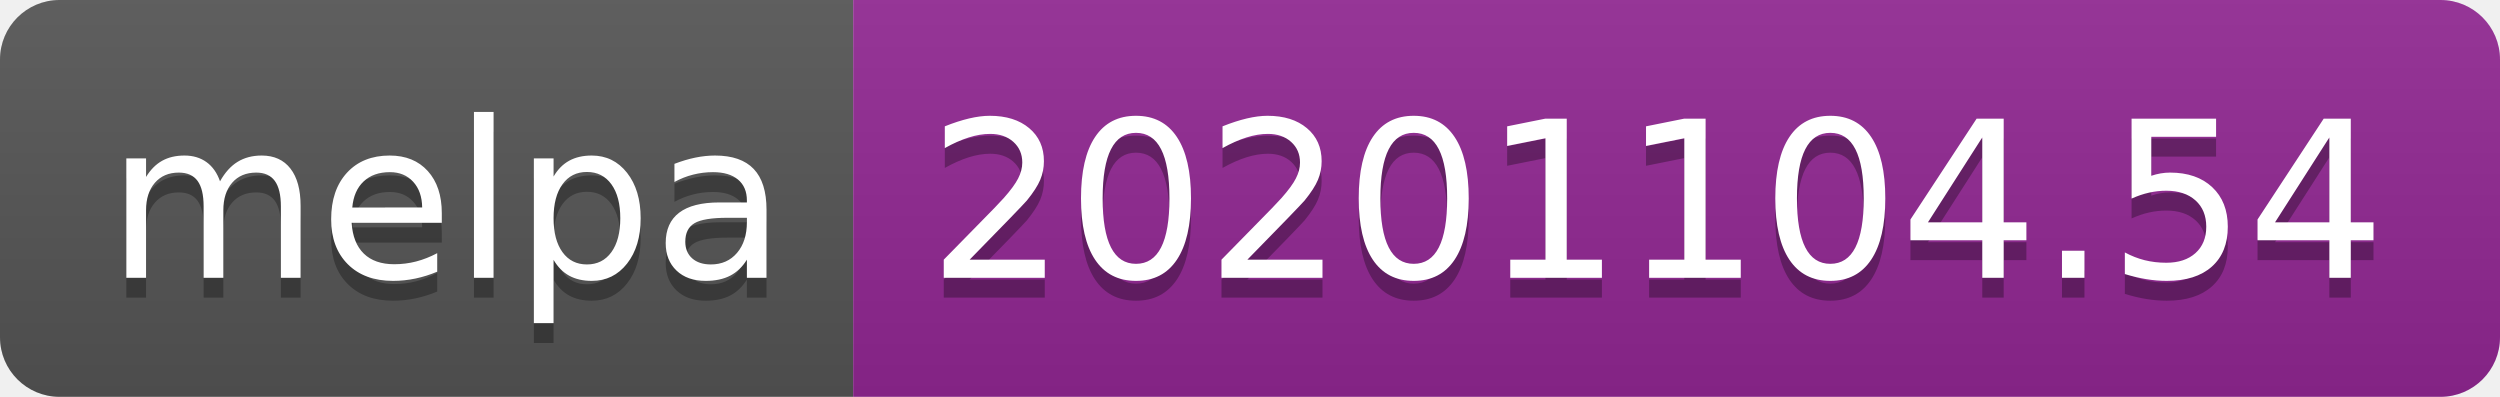
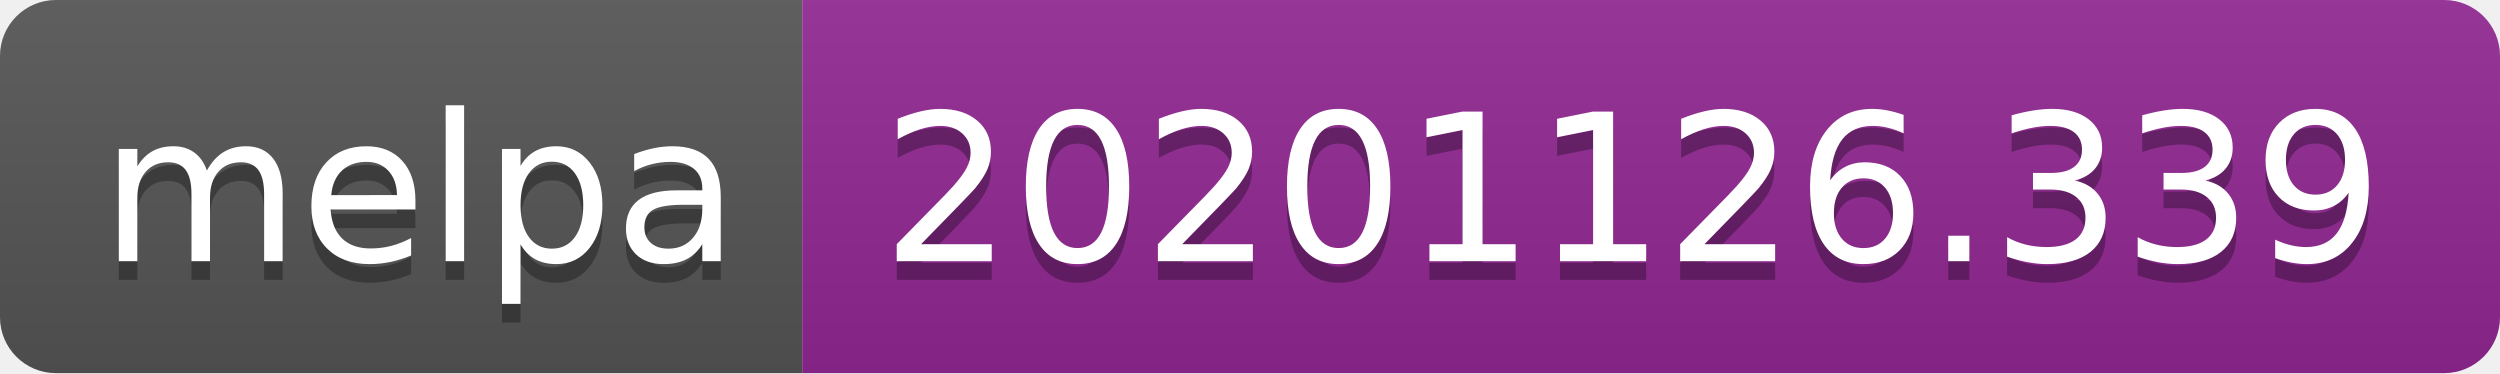
- <svg xmlns="http://www.w3.org/2000/svg" width="126" height="20" role="img" aria-label="melpa: 20201104.54">
+ <svg xmlns="http://www.w3.org/2000/svg" width="134" height="20" role="img" aria-label="melpa: 20201126.339">
  <linearGradient id="s" x2="0" y2="100%">
    <stop offset="0" stop-color="#bbb" stop-opacity=".1" />
    <stop offset="1" stop-opacity=".1" />
  </linearGradient>
  <clipPath id="r">
-     <rect width="126" height="20" rx="3" fill="#fff" />
+     <rect width="134" height="20" rx="3" fill="#fff" />
  </clipPath>
  <g clip-path="url(#r)">
    <rect width="43" height="20" fill="#555" />
-     <rect x="43" width="83" height="20" fill="#922793" />
-     <rect width="126" height="20" fill="url(#s)" />
+     <rect x="43" width="91" height="20" fill="#922793" />
+     <rect width="134" height="20" fill="url(#s)" />
  </g>
  <g fill="#fff" text-anchor="middle" font-family="Verdana,Geneva,DejaVu Sans,sans-serif" text-rendering="geometricPrecision" font-size="110">
    <text aria-hidden="true" x="225" y="150" fill="#010101" fill-opacity=".3" transform="scale(.1)" textLength="330">melpa</text>
    <text x="225" y="140" transform="scale(.1)" fill="#fff" textLength="330">melpa</text>
-     <text aria-hidden="true" x="835" y="150" fill="#010101" fill-opacity=".3" transform="scale(.1)" textLength="730">20201104.54</text>
-     <text x="835" y="140" transform="scale(.1)" fill="#fff" textLength="730">20201104.54</text>
+     <text aria-hidden="true" x="875" y="150" fill="#010101" fill-opacity=".3" transform="scale(.1)" textLength="810">20201126.339</text>
+     <text x="875" y="140" transform="scale(.1)" fill="#fff" textLength="810">20201126.339</text>
  </g>
</svg>
